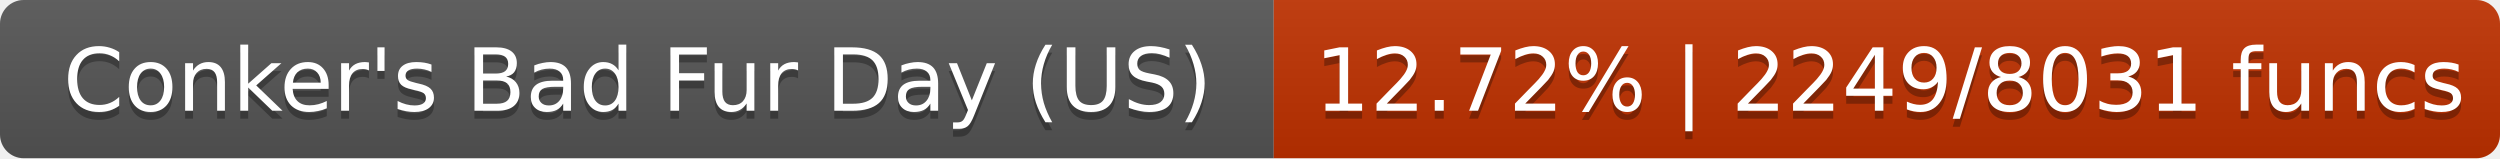
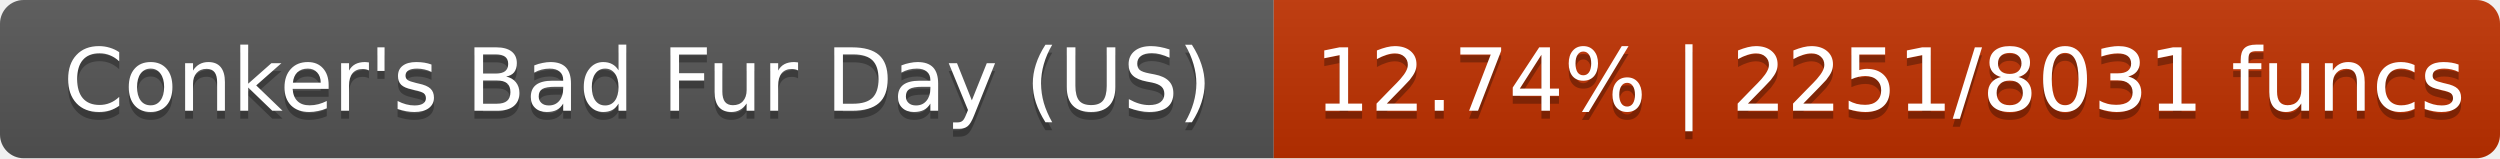
- <svg xmlns="http://www.w3.org/2000/svg" width="316" height="20" role="img" aria-label="Conker's Bad Fur Day (US): 12.72% | 2249/8031 funcs">
+ <svg xmlns="http://www.w3.org/2000/svg" width="316" height="20" role="img" aria-label="Conker's Bad Fur Day (US): 12.74% | 2251/8031 funcs">
  <linearGradient id="s" x2="0" y2="100%">
    <stop offset="0" stop-color="#bbb" stop-opacity=".1" />
    <stop offset="1" stop-opacity=".1" />
  </linearGradient>
  <clipPath id="r">
    <rect width="316" height="20" rx="3" fill="#fff" />
  </clipPath>
  <g clip-path="url(#r)">
    <rect width="161" height="20" fill="#555" />
    <rect x="161" width="155" height="20" fill="#c03100" />
    <rect width="316" height="20" fill="url(#s)" />
  </g>
  <g fill="#fff" text-anchor="middle" font-family="DejaVu Sans,Verdana,Geneva,sans-serif" font-size="11">
    <text x="80.6" y="15" fill="#010101" fill-opacity=".3">Conker's Bad Fur Day (US)</text>
    <text x="80.6" y="14">Conker's Bad Fur Day (US)</text>
-     <text x="238.9" y="15" fill="#010101" fill-opacity=".3">12.72% | 2249/8031 funcs</text>
-     <text x="238.9" y="14">12.72% | 2249/8031 funcs</text>
+     <text x="238.9" y="15" fill="#010101" fill-opacity=".3">12.74% | 2251/8031 funcs</text>
+     <text x="238.9" y="14">12.74% | 2251/8031 funcs</text>
  </g>
</svg>
